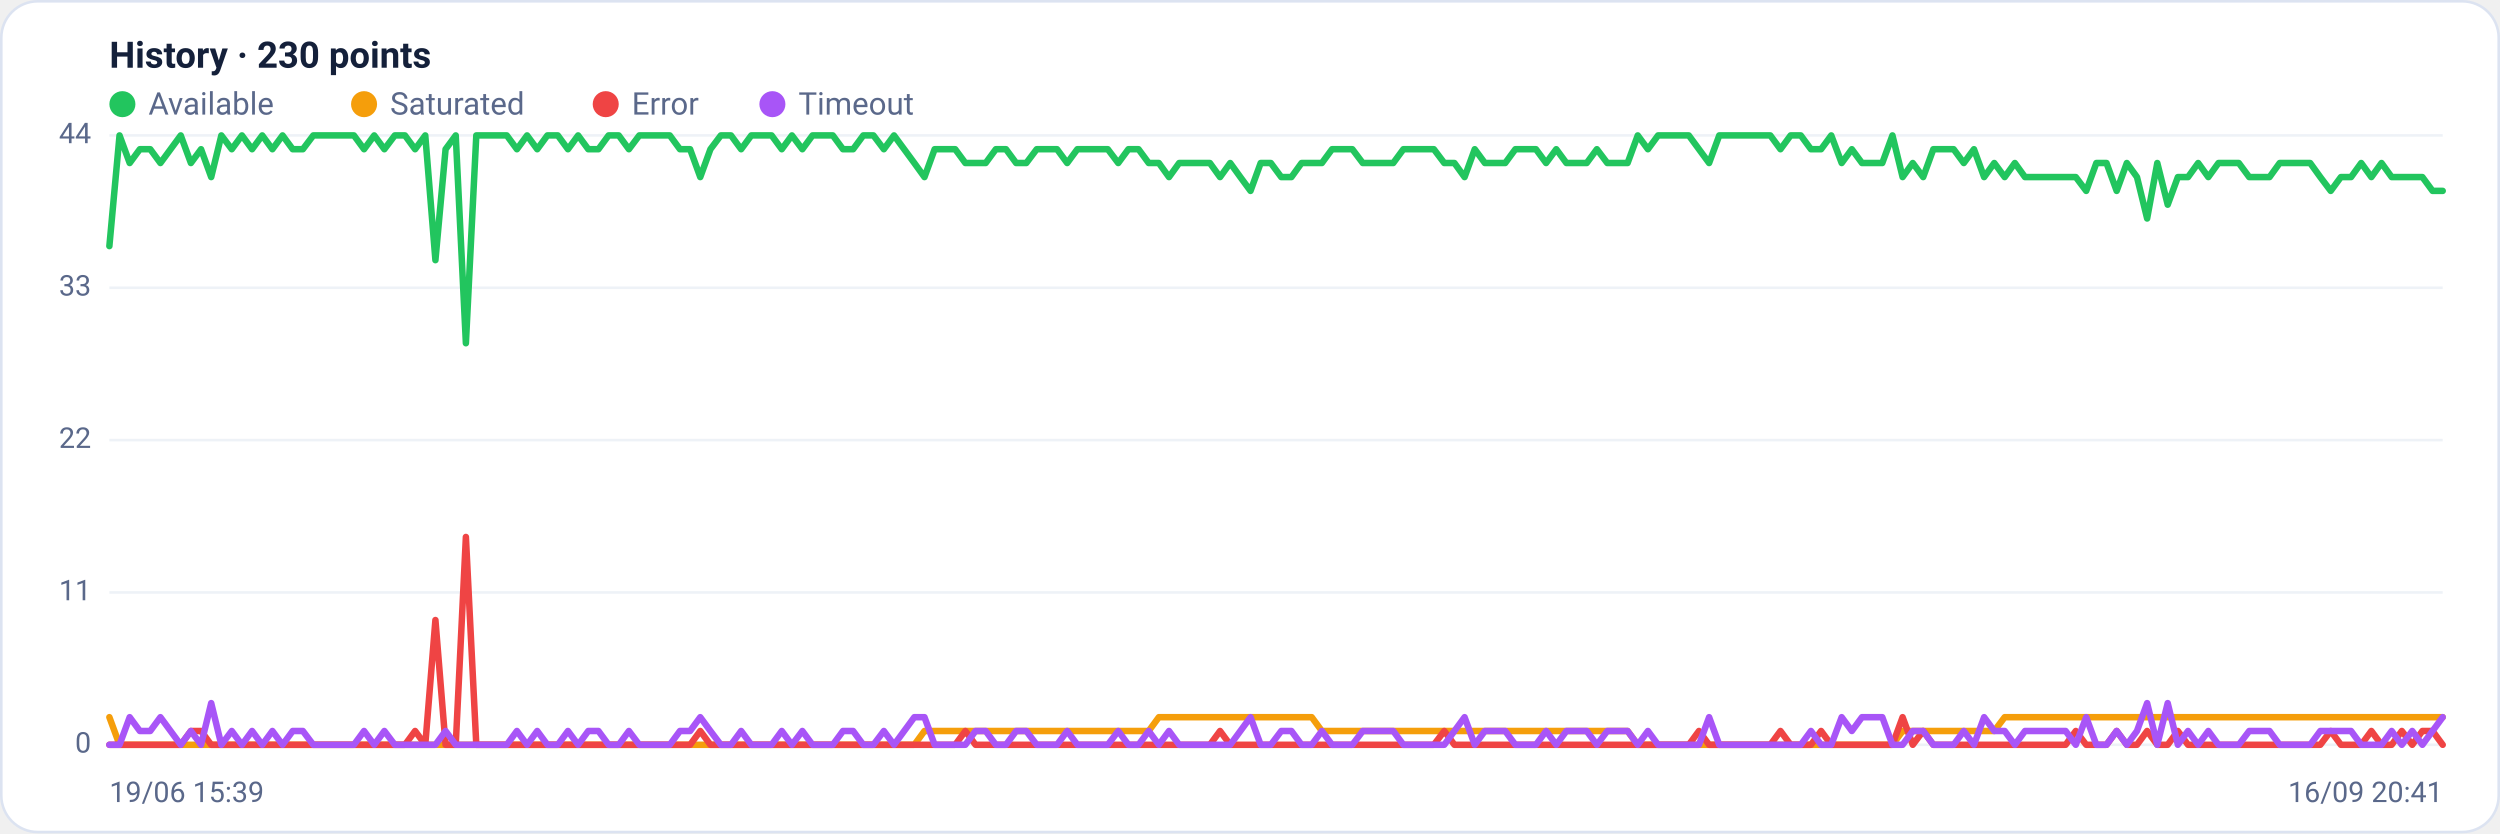
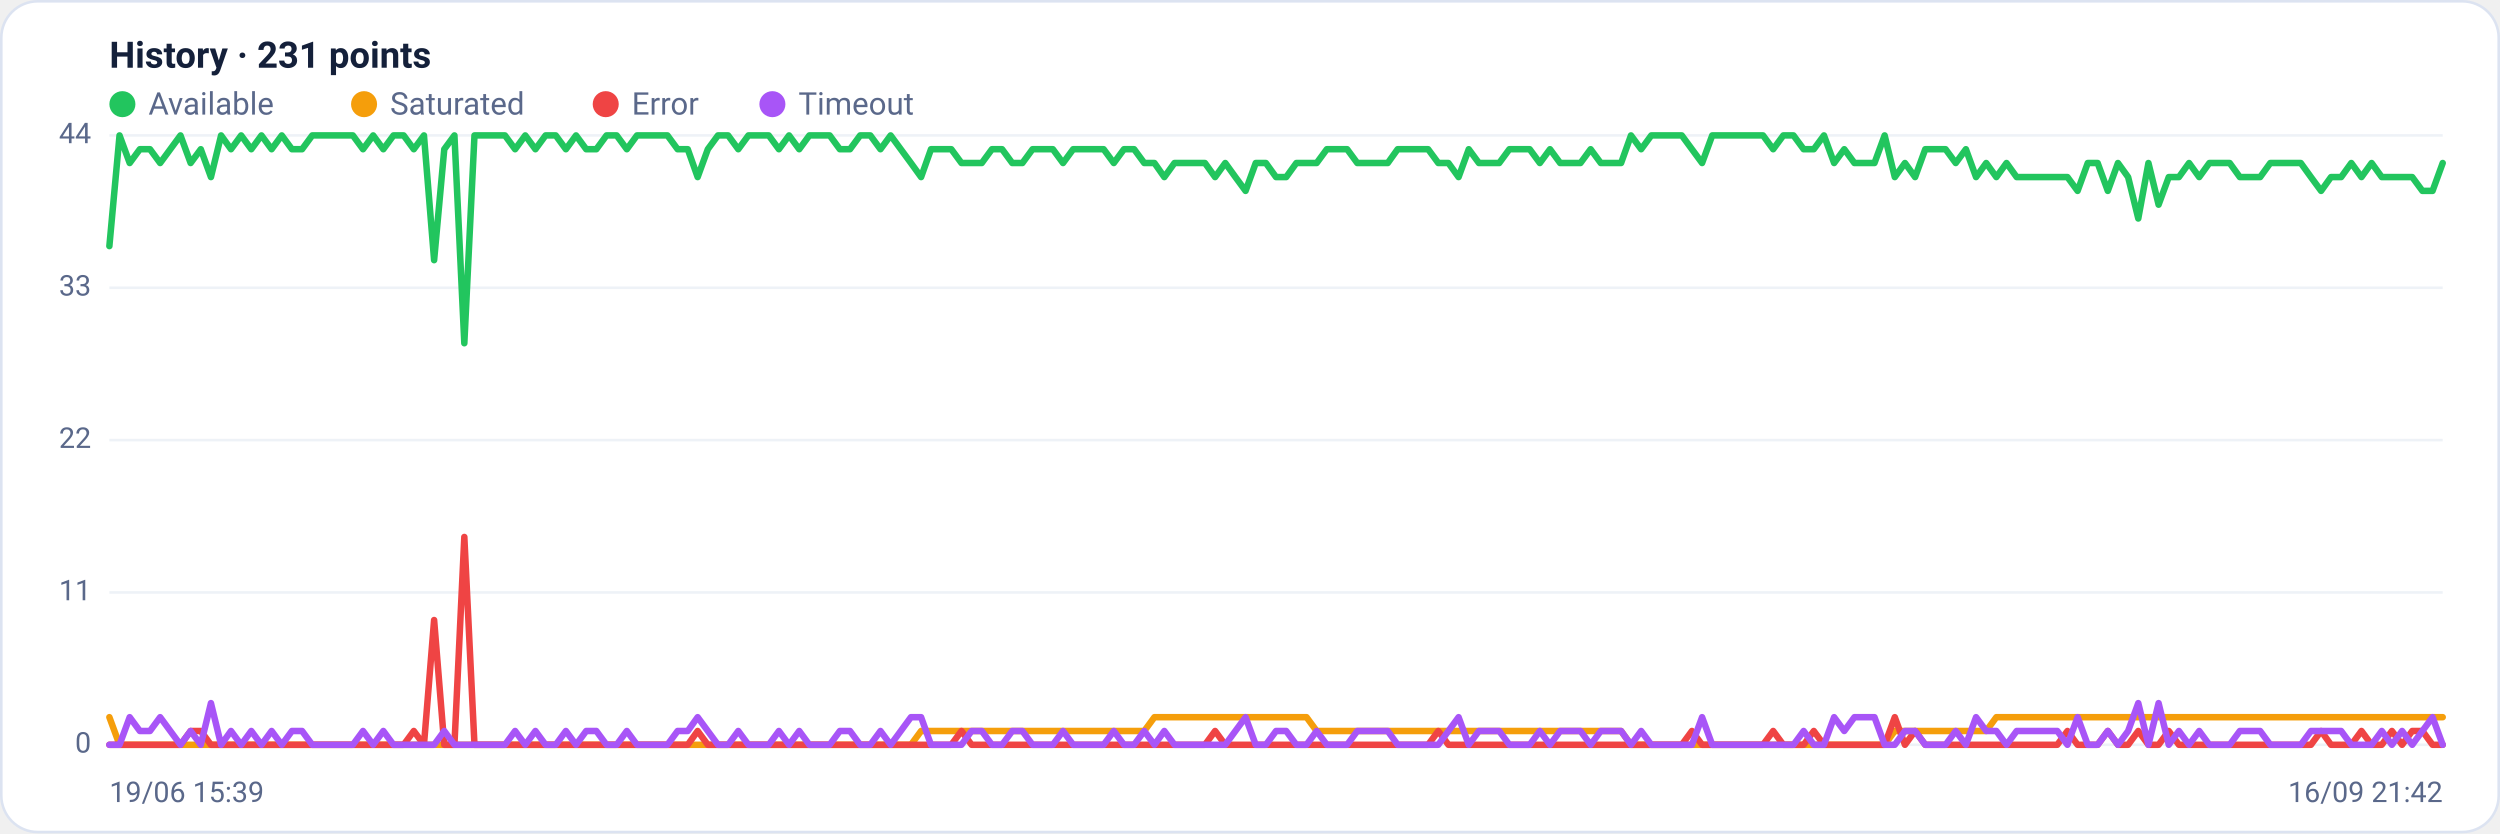
<svg xmlns="http://www.w3.org/2000/svg" viewBox="0 0 960 320" width="960" height="320" font-family="Segoe UI, system-ui, -apple-system, Roboto, Helvetica, Arial, sans-serif" role="img" aria-label="Availability history per region">
  <rect x="0.5" y="0.5" width="959" height="319" rx="14" fill="#ffffff" stroke="#dce3f1" />
-   <text x="42" y="26" font-size="14" font-weight="600" fill="#14203a">History · 230 points</text>
+   <text x="42" y="26" font-size="14" font-weight="600" fill="#14203a">History · 231 points</text>
  <circle cx="47" cy="40" r="5" fill="#22c55e" />
  <text x="57" y="44" font-size="12" fill="#5a688a">Available</text>
  <circle cx="139.8" cy="40" r="5" fill="#f59e0b" />
  <text x="149.8" y="44" font-size="12" fill="#5a688a">Saturated</text>
  <circle cx="232.6" cy="40" r="5" fill="#ef4444" />
  <text x="242.6" y="44" font-size="12" fill="#5a688a">Error</text>
  <circle cx="296.6" cy="40" r="5" fill="#a855f7" />
  <text x="306.6" y="44" font-size="12" fill="#5a688a">Timeout</text>
  <line x1="42" y1="286.0" x2="938" y2="286.0" stroke="#eef2f7" stroke-width="1" />
  <text x="35" y="289.0" text-anchor="end" font-size="11" fill="#5a688a">0</text>
  <line x1="42" y1="227.5" x2="938" y2="227.5" stroke="#eef2f7" stroke-width="1" />
  <text x="35" y="230.5" text-anchor="end" font-size="11" fill="#5a688a">11</text>
  <line x1="42" y1="169.0" x2="938" y2="169.0" stroke="#eef2f7" stroke-width="1" />
  <text x="35" y="172.0" text-anchor="end" font-size="11" fill="#5a688a">22</text>
  <line x1="42" y1="110.5" x2="938" y2="110.5" stroke="#eef2f7" stroke-width="1" />
  <text x="35" y="113.5" text-anchor="end" font-size="11" fill="#5a688a">33</text>
  <line x1="42" y1="52.0" x2="938" y2="52.0" stroke="#eef2f7" stroke-width="1" />
  <text x="35" y="55.0" text-anchor="end" font-size="11" fill="#5a688a">44</text>
-   <polyline fill="none" stroke="#22c55e" stroke-width="2.5" stroke-linejoin="round" stroke-linecap="round" points="42.0,94.5 45.9,52.0 49.8,62.6 53.7,57.3 57.7,57.3 61.6,62.6 65.5,57.3 69.4,52.0 73.3,62.6 77.2,57.3 81.1,68.0 85.0,52.0 89.0,57.3 92.9,52.0 96.8,57.3 100.7,52.0 104.6,57.3 108.5,52.0 112.4,57.3 116.3,57.3 120.3,52.0 124.2,52.0 128.1,52.0 132.0,52.0 135.9,52.0 139.8,57.3 143.7,52.0 147.6,57.3 151.6,52.0 155.5,52.0 159.4,57.3 163.3,52.0 167.2,99.9 171.1,57.3 175.0,52.0 178.9,131.8 182.9,52.0 186.8,52.0 190.7,52.0 194.6,52.0 198.5,57.3 202.4,52.0 206.3,57.3 210.2,52.0 214.2,52.0 218.1,57.3 222.0,52.0 225.9,57.3 229.8,57.3 233.7,52.0 237.6,52.0 241.5,57.3 245.5,52.0 249.4,52.0 253.3,52.0 257.2,52.0 261.1,57.3 265.0,57.3 268.9,68.0 272.8,57.3 276.8,52.0 280.7,52.0 284.6,57.3 288.5,52.0 292.4,52.0 296.3,52.0 300.2,57.3 304.1,52.0 308.1,57.3 312.0,52.0 315.9,52.0 319.8,52.0 323.7,57.3 327.6,57.3 331.5,52.0 335.4,52.0 339.4,57.3 343.3,52.0 347.2,57.3 351.1,62.6 355.0,68.0 358.9,57.3 362.8,57.3 366.8,57.3 370.7,62.6 374.6,62.6 378.5,62.6 382.4,57.3 386.3,57.3 390.2,62.6 394.1,62.6 398.1,57.3 402.0,57.3 405.9,57.3 409.8,62.6 413.7,57.3 417.6,57.3 421.5,57.3 425.4,57.3 429.4,62.6 433.3,57.3 437.2,57.3 441.1,62.6 445.0,62.6 448.9,68.0 452.8,62.6 456.7,62.6 460.7,62.6 464.6,62.6 468.5,68.0 472.4,62.6 476.3,68.0 480.2,73.3 484.1,62.6 488.0,62.6 492.0,68.0 495.9,68.0 499.8,62.6 503.7,62.6 507.6,62.6 511.5,57.3 515.4,57.3 519.3,57.3 523.3,62.6 527.2,62.6 531.1,62.6 535.0,62.6 538.9,57.3 542.8,57.3 546.7,57.3 550.6,57.3 554.6,62.6 558.5,62.6 562.4,68.0 566.3,57.3 570.2,62.6 574.1,62.6 578.0,62.6 581.9,57.3 585.9,57.3 589.8,57.3 593.7,62.6 597.6,57.3 601.5,62.6 605.4,62.6 609.3,62.6 613.2,57.3 617.2,62.6 621.1,62.6 625.0,62.6 628.9,52.0 632.8,57.3 636.7,52.0 640.6,52.0 644.6,52.0 648.5,52.0 652.4,57.3 656.3,62.6 660.2,52.0 664.1,52.0 668.0,52.0 671.9,52.0 675.9,52.0 679.8,52.0 683.7,57.3 687.6,52.0 691.5,52.0 695.4,57.3 699.3,57.3 703.2,52.0 707.2,62.6 711.1,57.3 715.0,62.6 718.9,62.6 722.8,62.6 726.7,52.0 730.6,68.0 734.5,62.6 738.5,68.0 742.4,57.3 746.3,57.3 750.2,57.3 754.1,62.6 758.0,57.3 761.9,68.0 765.8,62.6 769.8,68.0 773.7,62.6 777.6,68.0 781.5,68.0 785.4,68.0 789.3,68.0 793.2,68.0 797.1,68.0 801.1,73.3 805.0,62.6 808.9,62.6 812.8,73.3 816.7,62.6 820.6,68.0 824.5,83.9 828.4,62.6 832.4,78.6 836.3,68.0 840.2,68.0 844.1,62.6 848.0,68.0 851.9,62.6 855.8,62.6 859.7,62.6 863.7,68.0 867.6,68.0 871.5,68.0 875.4,62.6 879.3,62.6 883.2,62.6 887.1,62.6 891.0,68.0 895.0,73.3 898.9,68.0 902.8,68.0 906.7,62.6 910.6,68.0 914.5,62.6 918.4,68.0 922.3,68.0 926.3,68.0 930.2,68.0 934.1,73.3 938.0,73.3" />
-   <polyline fill="none" stroke="#f59e0b" stroke-width="2.5" stroke-linejoin="round" stroke-linecap="round" points="42.0,275.4 45.9,286.0 49.8,286.0 53.7,286.0 57.7,286.0 61.6,286.0 65.5,286.0 69.4,286.0 73.3,286.0 77.2,286.0 81.1,286.0 85.0,286.0 89.0,286.0 92.9,286.0 96.8,286.0 100.7,286.0 104.6,286.0 108.5,286.0 112.4,286.0 116.3,286.0 120.3,286.0 124.2,286.0 128.1,286.0 132.0,286.0 135.9,286.0 139.8,286.0 143.7,286.0 147.6,286.0 151.6,286.0 155.5,286.0 159.4,286.0 163.3,286.0 167.2,286.0 171.1,286.0 175.0,286.0 178.9,286.0 182.9,286.0 186.8,286.0 190.7,286.0 194.6,286.0 198.5,286.0 202.4,286.0 206.3,286.0 210.2,286.0 214.2,286.0 218.1,286.0 222.0,286.0 225.9,286.0 229.8,286.0 233.7,286.0 237.6,286.0 241.5,286.0 245.5,286.0 249.4,286.0 253.3,286.0 257.2,286.0 261.1,286.0 265.0,286.0 268.9,286.0 272.8,286.0 276.8,286.0 280.7,286.0 284.6,286.0 288.5,286.0 292.4,286.0 296.3,286.0 300.2,286.0 304.1,286.0 308.1,286.0 312.0,286.0 315.9,286.0 319.8,286.0 323.7,286.0 327.6,286.0 331.5,286.0 335.4,286.0 339.4,286.0 343.3,286.0 347.2,286.0 351.1,286.0 355.0,280.7 358.9,280.7 362.8,280.7 366.8,280.7 370.7,280.7 374.6,280.7 378.5,280.7 382.4,280.7 386.3,280.7 390.2,280.7 394.1,280.7 398.1,280.7 402.0,280.7 405.9,280.7 409.8,280.7 413.7,280.7 417.6,280.7 421.5,280.7 425.4,280.7 429.4,280.7 433.3,280.7 437.2,280.7 441.1,280.7 445.0,275.4 448.9,275.4 452.8,275.4 456.7,275.4 460.7,275.4 464.6,275.4 468.5,275.4 472.4,275.4 476.3,275.4 480.2,275.4 484.1,275.4 488.0,275.4 492.0,275.4 495.9,275.4 499.8,275.4 503.7,275.4 507.6,280.7 511.5,280.7 515.4,280.7 519.3,280.7 523.3,280.7 527.2,280.7 531.1,280.7 535.0,280.7 538.9,280.7 542.8,280.7 546.7,280.7 550.6,280.7 554.6,280.7 558.5,280.7 562.4,280.7 566.3,280.7 570.2,280.7 574.1,280.7 578.0,280.7 581.9,280.7 585.9,280.7 589.8,280.7 593.7,280.7 597.6,280.7 601.5,280.7 605.4,280.7 609.3,280.7 613.2,280.7 617.2,280.7 621.1,280.7 625.0,280.7 628.9,286.0 632.8,286.0 636.7,286.0 640.6,286.0 644.6,286.0 648.5,286.0 652.4,286.0 656.3,286.0 660.2,286.0 664.1,286.0 668.0,286.0 671.9,286.0 675.9,286.0 679.8,286.0 683.7,286.0 687.6,286.0 691.5,286.0 695.4,286.0 699.3,286.0 703.2,286.0 707.2,286.0 711.1,286.0 715.0,286.0 718.9,286.0 722.8,286.0 726.7,286.0 730.6,280.7 734.5,280.7 738.5,280.7 742.4,280.7 746.3,280.7 750.2,280.7 754.1,280.7 758.0,280.7 761.9,280.7 765.8,280.7 769.8,275.4 773.7,275.4 777.6,275.4 781.5,275.4 785.4,275.4 789.3,275.4 793.2,275.4 797.1,275.4 801.1,275.4 805.0,275.4 808.9,275.4 812.8,275.4 816.7,275.4 820.6,275.4 824.5,275.4 828.4,275.4 832.4,275.4 836.3,275.4 840.2,275.4 844.1,275.4 848.0,275.4 851.9,275.4 855.8,275.4 859.7,275.4 863.7,275.4 867.6,275.4 871.5,275.4 875.4,275.4 879.3,275.4 883.2,275.4 887.1,275.4 891.0,275.4 895.0,275.4 898.9,275.4 902.8,275.4 906.7,275.4 910.6,275.4 914.5,275.4 918.4,275.4 922.3,275.4 926.3,275.4 930.2,275.4 934.1,275.4 938.0,275.4" />
-   <polyline fill="none" stroke="#ef4444" stroke-width="2.5" stroke-linejoin="round" stroke-linecap="round" points="42.0,286.0 45.9,286.0 49.8,286.0 53.7,286.0 57.7,286.0 61.6,286.0 65.5,286.0 69.4,286.0 73.3,280.7 77.2,280.7 81.1,286.0 85.0,286.0 89.0,286.0 92.9,286.0 96.8,286.0 100.7,286.0 104.6,286.0 108.5,286.0 112.4,286.0 116.3,286.0 120.3,286.0 124.2,286.0 128.1,286.0 132.0,286.0 135.9,286.0 139.8,286.0 143.7,286.0 147.6,286.0 151.6,286.0 155.5,286.0 159.4,280.7 163.3,286.0 167.2,238.1 171.1,286.0 175.0,286.0 178.9,206.2 182.9,286.0 186.8,286.0 190.7,286.0 194.6,286.0 198.5,286.0 202.4,286.0 206.3,286.0 210.2,286.0 214.2,286.0 218.1,286.0 222.0,286.0 225.9,286.0 229.8,286.0 233.7,286.0 237.6,286.0 241.5,286.0 245.5,286.0 249.4,286.0 253.3,286.0 257.2,286.0 261.1,286.0 265.0,286.0 268.9,280.7 272.8,286.0 276.8,286.0 280.7,286.0 284.6,286.0 288.5,286.0 292.4,286.0 296.3,286.0 300.2,286.0 304.1,286.0 308.1,286.0 312.0,286.0 315.9,286.0 319.8,286.0 323.7,286.0 327.6,286.0 331.5,286.0 335.4,286.0 339.4,286.0 343.3,286.0 347.2,286.0 351.1,286.0 355.0,286.0 358.9,286.0 362.8,286.0 366.8,286.0 370.7,280.7 374.6,286.0 378.5,286.0 382.4,286.0 386.3,286.0 390.2,286.0 394.1,286.0 398.1,286.0 402.0,286.0 405.9,286.0 409.8,286.0 413.7,286.0 417.6,286.0 421.5,286.0 425.4,286.0 429.4,286.0 433.3,286.0 437.2,286.0 441.1,286.0 445.0,286.0 448.9,286.0 452.8,286.0 456.7,286.0 460.7,286.0 464.6,286.0 468.5,280.7 472.4,286.0 476.3,286.0 480.2,286.0 484.1,286.0 488.0,286.0 492.0,286.0 495.9,286.0 499.8,286.0 503.7,286.0 507.6,286.0 511.5,286.0 515.4,286.0 519.3,286.0 523.3,286.0 527.2,286.0 531.1,286.0 535.0,286.0 538.9,286.0 542.8,286.0 546.7,286.0 550.6,286.0 554.6,280.7 558.5,286.0 562.4,286.0 566.3,286.0 570.2,286.0 574.1,286.0 578.0,286.0 581.9,286.0 585.9,286.0 589.8,286.0 593.7,286.0 597.6,286.0 601.5,286.0 605.4,286.0 609.3,286.0 613.2,286.0 617.2,286.0 621.1,286.0 625.0,286.0 628.9,286.0 632.8,286.0 636.7,286.0 640.6,286.0 644.6,286.0 648.5,286.0 652.4,280.7 656.3,286.0 660.2,286.0 664.1,286.0 668.0,286.0 671.9,286.0 675.9,286.0 679.8,286.0 683.7,280.7 687.6,286.0 691.5,286.0 695.4,286.0 699.3,280.7 703.2,286.0 707.2,286.0 711.1,286.0 715.0,286.0 718.9,286.0 722.8,286.0 726.7,286.0 730.6,275.4 734.5,286.0 738.5,280.7 742.4,286.0 746.3,286.0 750.2,286.0 754.1,286.0 758.0,286.0 761.9,286.0 765.8,286.0 769.8,286.0 773.7,286.0 777.6,286.0 781.5,286.0 785.4,286.0 789.3,286.0 793.2,286.0 797.1,280.7 801.1,286.0 805.0,286.0 808.9,286.0 812.8,280.7 816.7,286.0 820.6,286.0 824.5,280.7 828.4,286.0 832.4,286.0 836.3,280.7 840.2,286.0 844.1,286.0 848.0,286.0 851.9,286.0 855.8,286.0 859.7,286.0 863.7,286.0 867.6,286.0 871.5,286.0 875.4,286.0 879.3,286.0 883.2,286.0 887.1,286.0 891.0,286.0 895.0,280.7 898.9,286.0 902.8,286.0 906.7,286.0 910.6,280.7 914.5,286.0 918.4,286.0 922.3,280.7 926.3,286.0 930.2,280.7 934.1,280.7 938.0,286.0" />
-   <polyline fill="none" stroke="#a855f7" stroke-width="2.5" stroke-linejoin="round" stroke-linecap="round" points="42.0,286.0 45.9,286.0 49.8,275.4 53.7,280.7 57.7,280.7 61.6,275.4 65.5,280.7 69.4,286.0 73.3,280.7 77.2,286.0 81.1,270.0 85.0,286.0 89.0,280.7 92.9,286.0 96.8,280.7 100.7,286.0 104.6,280.7 108.5,286.0 112.4,280.7 116.3,280.7 120.3,286.0 124.2,286.0 128.1,286.0 132.0,286.0 135.9,286.0 139.8,280.7 143.7,286.0 147.6,280.7 151.6,286.0 155.5,286.0 159.4,286.0 163.3,286.0 167.2,286.0 171.1,280.7 175.0,286.0 178.9,286.0 182.9,286.0 186.8,286.0 190.7,286.0 194.6,286.0 198.5,280.7 202.4,286.0 206.3,280.7 210.2,286.0 214.2,286.0 218.1,280.7 222.0,286.0 225.9,280.7 229.8,280.7 233.7,286.0 237.6,286.0 241.5,280.7 245.5,286.0 249.4,286.0 253.3,286.0 257.2,286.0 261.1,280.7 265.0,280.7 268.9,275.4 272.8,280.7 276.8,286.0 280.7,286.0 284.6,280.7 288.5,286.0 292.4,286.0 296.3,286.0 300.2,280.7 304.1,286.0 308.1,280.7 312.0,286.0 315.9,286.0 319.8,286.0 323.7,280.7 327.6,280.7 331.5,286.0 335.4,286.0 339.4,280.7 343.3,286.0 347.2,280.7 351.1,275.4 355.0,275.4 358.9,286.0 362.8,286.0 366.8,286.0 370.7,286.0 374.6,280.7 378.5,280.7 382.4,286.0 386.3,286.0 390.2,280.7 394.1,280.7 398.1,286.0 402.0,286.0 405.9,286.0 409.8,280.7 413.7,286.0 417.6,286.0 421.5,286.0 425.4,286.0 429.4,280.7 433.3,286.0 437.2,286.0 441.1,280.7 445.0,286.0 448.9,280.7 452.8,286.0 456.7,286.0 460.7,286.0 464.6,286.0 468.5,286.0 472.4,286.0 476.3,280.7 480.2,275.4 484.1,286.0 488.0,286.0 492.0,280.7 495.9,280.7 499.8,286.0 503.7,286.0 507.6,280.7 511.5,286.0 515.4,286.0 519.3,286.0 523.3,280.7 527.2,280.7 531.1,280.7 535.0,280.7 538.9,286.0 542.8,286.0 546.7,286.0 550.6,286.0 554.6,286.0 558.5,280.7 562.4,275.4 566.3,286.0 570.2,280.7 574.1,280.7 578.0,280.7 581.9,286.0 585.9,286.0 589.8,286.0 593.7,280.7 597.6,286.0 601.5,280.7 605.4,280.7 609.3,280.7 613.2,286.0 617.2,280.7 621.1,280.7 625.0,280.7 628.9,286.0 632.8,280.7 636.7,286.0 640.6,286.0 644.6,286.0 648.5,286.0 652.4,286.0 656.3,275.4 660.2,286.0 664.1,286.0 668.0,286.0 671.9,286.0 675.9,286.0 679.8,286.0 683.7,286.0 687.6,286.0 691.5,286.0 695.4,280.7 699.3,286.0 703.2,286.0 707.2,275.4 711.1,280.7 715.0,275.4 718.9,275.4 722.8,275.4 726.7,286.0 730.6,286.0 734.5,280.7 738.5,280.7 742.4,286.0 746.3,286.0 750.2,286.0 754.1,280.7 758.0,286.0 761.9,275.4 765.8,280.7 769.8,280.7 773.7,286.0 777.6,280.7 781.5,280.7 785.4,280.7 789.3,280.7 793.2,280.7 797.1,286.0 801.1,275.4 805.0,286.0 808.9,286.0 812.8,280.7 816.7,286.0 820.6,280.7 824.5,270.0 828.4,286.0 832.4,270.0 836.3,286.0 840.2,280.7 844.1,286.0 848.0,280.7 851.9,286.0 855.8,286.0 859.7,286.0 863.7,280.7 867.6,280.7 871.5,280.7 875.4,286.0 879.3,286.0 883.2,286.0 887.1,286.0 891.0,280.7 895.0,280.7 898.9,280.7 902.8,280.7 906.7,286.0 910.6,286.0 914.5,286.0 918.4,280.7 922.3,286.0 926.3,280.7 930.2,286.0 934.1,280.7 938.0,275.4" />
+   <polyline fill="none" stroke="#22c55e" stroke-width="2.5" stroke-linejoin="round" stroke-linecap="round" points="42.0,94.5 45.9,52.0 49.8,62.6 53.7,57.3 57.6,57.3 61.5,62.6 65.4,57.3 69.3,52.0 73.2,62.6 77.1,57.3 81.0,68.0 84.9,52.0 88.7,57.3 92.6,52.0 96.5,57.3 100.4,52.0 104.3,57.3 108.2,52.0 112.1,57.3 116.0,57.3 119.9,52.0 123.8,52.0 127.7,52.0 131.6,52.0 135.5,52.0 139.4,57.3 143.3,52.0 147.2,57.3 151.1,52.0 155.0,52.0 158.9,57.3 162.8,52.0 166.7,99.9 170.6,57.3 174.5,52.0 178.3,131.8 182.2,52.0 186.1,52.0 190.0,52.0 193.9,52.0 197.8,57.3 201.7,52.0 205.6,57.3 209.5,52.0 213.4,52.0 217.3,57.3 221.2,52.0 225.1,57.3 229.0,57.3 232.9,52.0 236.8,52.0 240.7,57.3 244.6,52.0 248.5,52.0 252.4,52.0 256.3,52.0 260.2,57.3 264.1,57.3 267.9,68.0 271.8,57.3 275.7,52.0 279.6,52.0 283.5,57.3 287.4,52.0 291.3,52.0 295.2,52.0 299.1,57.3 303.0,52.0 306.9,57.3 310.8,52.0 314.7,52.0 318.6,52.0 322.5,57.3 326.4,57.3 330.3,52.0 334.2,52.0 338.1,57.3 342.0,52.0 345.9,57.3 349.8,62.6 353.7,68.0 357.5,57.3 361.4,57.3 365.3,57.3 369.2,62.6 373.1,62.6 377.0,62.6 380.9,57.3 384.8,57.3 388.7,62.6 392.6,62.6 396.5,57.3 400.4,57.3 404.3,57.3 408.2,62.6 412.1,57.3 416.0,57.3 419.9,57.3 423.8,57.3 427.7,62.6 431.6,57.3 435.5,57.3 439.4,62.6 443.3,62.6 447.1,68.0 451.0,62.6 454.9,62.6 458.8,62.6 462.7,62.6 466.6,68.0 470.5,62.6 474.4,68.0 478.3,73.3 482.2,62.6 486.1,62.6 490.0,68.0 493.9,68.0 497.8,62.6 501.7,62.6 505.6,62.6 509.5,57.3 513.4,57.3 517.3,57.3 521.2,62.6 525.1,62.6 529.0,62.6 532.9,62.6 536.7,57.3 540.6,57.3 544.5,57.3 548.4,57.3 552.3,62.6 556.2,62.6 560.1,68.0 564.0,57.3 567.9,62.6 571.8,62.6 575.7,62.6 579.6,57.3 583.5,57.3 587.4,57.3 591.3,62.6 595.2,57.3 599.1,62.6 603.0,62.6 606.9,62.6 610.8,57.3 614.7,62.6 618.6,62.6 622.5,62.6 626.3,52.0 630.2,57.3 634.1,52.0 638.0,52.0 641.9,52.0 645.8,52.0 649.7,57.3 653.6,62.6 657.5,52.0 661.4,52.0 665.3,52.0 669.2,52.0 673.1,52.0 677.0,52.0 680.9,57.3 684.8,52.0 688.7,52.0 692.6,57.3 696.5,57.3 700.4,52.0 704.3,62.6 708.2,57.3 712.1,62.6 715.9,62.6 719.8,62.6 723.7,52.0 727.6,68.0 731.5,62.6 735.4,68.0 739.3,57.3 743.2,57.3 747.1,57.3 751.0,62.6 754.9,57.3 758.8,68.0 762.7,62.6 766.6,68.0 770.5,62.6 774.4,68.0 778.3,68.0 782.2,68.0 786.1,68.0 790.0,68.0 793.9,68.0 797.8,73.3 801.7,62.6 805.5,62.6 809.4,73.3 813.3,62.6 817.2,68.0 821.1,83.9 825.0,62.6 828.9,78.6 832.8,68.0 836.7,68.0 840.6,62.6 844.5,68.0 848.4,62.6 852.3,62.6 856.2,62.6 860.1,68.0 864.0,68.0 867.9,68.0 871.8,62.6 875.7,62.6 879.6,62.6 883.5,62.6 887.4,68.0 891.3,73.3 895.1,68.0 899.0,68.0 902.9,62.6 906.8,68.0 910.7,62.6 914.6,68.0 918.5,68.0 922.4,68.0 926.3,68.0 930.2,73.3 934.1,73.3 938.0,62.6" />
+   <polyline fill="none" stroke="#f59e0b" stroke-width="2.5" stroke-linejoin="round" stroke-linecap="round" points="42.0,275.4 45.9,286.0 49.8,286.0 53.7,286.0 57.6,286.0 61.5,286.0 65.4,286.0 69.3,286.0 73.2,286.0 77.1,286.0 81.0,286.0 84.9,286.0 88.7,286.0 92.6,286.0 96.5,286.0 100.4,286.0 104.3,286.0 108.2,286.0 112.1,286.0 116.0,286.0 119.9,286.0 123.8,286.0 127.7,286.0 131.6,286.0 135.5,286.0 139.4,286.0 143.3,286.0 147.2,286.0 151.1,286.0 155.0,286.0 158.9,286.0 162.8,286.0 166.7,286.0 170.6,286.0 174.5,286.0 178.3,286.0 182.2,286.0 186.1,286.0 190.0,286.0 193.9,286.0 197.8,286.0 201.7,286.0 205.6,286.0 209.5,286.0 213.4,286.0 217.3,286.0 221.2,286.0 225.1,286.0 229.0,286.0 232.9,286.0 236.8,286.0 240.7,286.0 244.6,286.0 248.5,286.0 252.4,286.0 256.3,286.0 260.2,286.0 264.1,286.0 267.9,286.0 271.8,286.0 275.7,286.0 279.6,286.0 283.5,286.0 287.4,286.0 291.3,286.0 295.2,286.0 299.1,286.0 303.0,286.0 306.9,286.0 310.8,286.0 314.7,286.0 318.6,286.0 322.5,286.0 326.4,286.0 330.3,286.0 334.2,286.0 338.1,286.0 342.0,286.0 345.9,286.0 349.8,286.0 353.7,280.7 357.5,280.7 361.4,280.7 365.3,280.7 369.2,280.7 373.1,280.7 377.0,280.7 380.9,280.7 384.8,280.7 388.7,280.7 392.6,280.7 396.5,280.7 400.4,280.7 404.3,280.7 408.2,280.7 412.1,280.7 416.0,280.7 419.9,280.7 423.8,280.7 427.7,280.7 431.6,280.7 435.5,280.7 439.4,280.7 443.3,275.4 447.1,275.4 451.0,275.4 454.9,275.4 458.8,275.4 462.7,275.4 466.6,275.4 470.5,275.4 474.4,275.4 478.3,275.4 482.2,275.4 486.1,275.4 490.0,275.4 493.9,275.4 497.8,275.4 501.7,275.4 505.6,280.7 509.5,280.7 513.4,280.7 517.3,280.7 521.2,280.7 525.1,280.7 529.0,280.7 532.9,280.7 536.7,280.7 540.6,280.7 544.5,280.7 548.4,280.7 552.3,280.7 556.2,280.7 560.1,280.7 564.0,280.7 567.9,280.7 571.8,280.7 575.7,280.7 579.6,280.7 583.5,280.7 587.4,280.7 591.3,280.7 595.2,280.7 599.1,280.7 603.0,280.7 606.9,280.7 610.8,280.7 614.7,280.7 618.6,280.7 622.5,280.7 626.3,286.0 630.2,286.0 634.1,286.0 638.0,286.0 641.9,286.0 645.8,286.0 649.7,286.0 653.6,286.0 657.5,286.0 661.4,286.0 665.3,286.0 669.2,286.0 673.1,286.0 677.0,286.0 680.9,286.0 684.8,286.0 688.7,286.0 692.6,286.0 696.5,286.0 700.4,286.0 704.3,286.0 708.2,286.0 712.1,286.0 715.9,286.0 719.8,286.0 723.7,286.0 727.6,280.7 731.5,280.7 735.4,280.7 739.3,280.7 743.2,280.7 747.1,280.7 751.0,280.7 754.9,280.7 758.8,280.7 762.7,280.7 766.6,275.4 770.5,275.4 774.4,275.4 778.3,275.4 782.2,275.4 786.1,275.4 790.0,275.4 793.9,275.4 797.8,275.4 801.7,275.4 805.5,275.4 809.4,275.4 813.3,275.4 817.2,275.4 821.1,275.4 825.0,275.4 828.9,275.4 832.8,275.4 836.7,275.4 840.6,275.4 844.5,275.4 848.4,275.4 852.3,275.4 856.2,275.4 860.1,275.4 864.0,275.4 867.9,275.4 871.8,275.4 875.7,275.4 879.6,275.4 883.5,275.4 887.4,275.4 891.3,275.4 895.1,275.4 899.0,275.4 902.9,275.4 906.8,275.4 910.7,275.4 914.6,275.4 918.5,275.4 922.4,275.4 926.3,275.4 930.2,275.4 934.1,275.4 938.0,275.4" />
+   <polyline fill="none" stroke="#ef4444" stroke-width="2.5" stroke-linejoin="round" stroke-linecap="round" points="42.0,286.0 45.9,286.0 49.8,286.0 53.7,286.0 57.6,286.0 61.5,286.0 65.4,286.0 69.3,286.0 73.2,280.7 77.1,280.7 81.0,286.0 84.9,286.0 88.7,286.0 92.6,286.0 96.5,286.0 100.4,286.0 104.3,286.0 108.2,286.0 112.1,286.0 116.0,286.0 119.9,286.0 123.8,286.0 127.7,286.0 131.6,286.0 135.5,286.0 139.4,286.0 143.3,286.0 147.2,286.0 151.1,286.0 155.0,286.0 158.9,280.7 162.8,286.0 166.7,238.1 170.6,286.0 174.5,286.0 178.3,206.2 182.2,286.0 186.1,286.0 190.0,286.0 193.9,286.0 197.8,286.0 201.7,286.0 205.6,286.0 209.5,286.0 213.4,286.0 217.3,286.0 221.2,286.0 225.1,286.0 229.0,286.0 232.9,286.0 236.8,286.0 240.7,286.0 244.6,286.0 248.5,286.0 252.4,286.0 256.3,286.0 260.2,286.0 264.1,286.0 267.9,280.7 271.8,286.0 275.7,286.0 279.6,286.0 283.5,286.0 287.4,286.0 291.3,286.0 295.2,286.0 299.1,286.0 303.0,286.0 306.9,286.0 310.8,286.0 314.7,286.0 318.6,286.0 322.5,286.0 326.4,286.0 330.3,286.0 334.2,286.0 338.1,286.0 342.0,286.0 345.9,286.0 349.8,286.0 353.7,286.0 357.5,286.0 361.4,286.0 365.3,286.0 369.2,280.7 373.1,286.0 377.0,286.0 380.9,286.0 384.8,286.0 388.7,286.0 392.6,286.0 396.5,286.0 400.4,286.0 404.3,286.0 408.2,286.0 412.1,286.0 416.0,286.0 419.9,286.0 423.8,286.0 427.7,286.0 431.6,286.0 435.5,286.0 439.4,286.0 443.3,286.0 447.1,286.0 451.0,286.0 454.9,286.0 458.8,286.0 462.7,286.0 466.6,280.7 470.5,286.0 474.4,286.0 478.3,286.0 482.2,286.0 486.1,286.0 490.0,286.0 493.9,286.0 497.8,286.0 501.7,286.0 505.6,286.0 509.5,286.0 513.4,286.0 517.3,286.0 521.2,286.0 525.1,286.0 529.0,286.0 532.9,286.0 536.7,286.0 540.6,286.0 544.5,286.0 548.4,286.0 552.3,280.7 556.2,286.0 560.1,286.0 564.0,286.0 567.9,286.0 571.8,286.0 575.7,286.0 579.6,286.0 583.5,286.0 587.4,286.0 591.3,286.0 595.2,286.0 599.1,286.0 603.0,286.0 606.9,286.0 610.8,286.0 614.7,286.0 618.6,286.0 622.5,286.0 626.3,286.0 630.2,286.0 634.1,286.0 638.0,286.0 641.9,286.0 645.8,286.0 649.7,280.7 653.6,286.0 657.5,286.0 661.4,286.0 665.3,286.0 669.2,286.0 673.1,286.0 677.0,286.0 680.9,280.7 684.8,286.0 688.7,286.0 692.6,286.0 696.5,280.7 700.4,286.0 704.3,286.0 708.2,286.0 712.1,286.0 715.9,286.0 719.8,286.0 723.7,286.0 727.6,275.4 731.5,286.0 735.4,280.7 739.3,286.0 743.2,286.0 747.1,286.0 751.0,286.0 754.9,286.0 758.8,286.0 762.7,286.0 766.6,286.0 770.5,286.0 774.4,286.0 778.3,286.0 782.2,286.0 786.1,286.0 790.0,286.0 793.9,280.7 797.8,286.0 801.7,286.0 805.5,286.0 809.4,280.7 813.3,286.0 817.2,286.0 821.1,280.7 825.0,286.0 828.9,286.0 832.8,280.7 836.7,286.0 840.6,286.0 844.5,286.0 848.4,286.0 852.3,286.0 856.2,286.0 860.1,286.0 864.0,286.0 867.9,286.0 871.8,286.0 875.7,286.0 879.6,286.0 883.5,286.0 887.4,286.0 891.3,280.7 895.1,286.0 899.0,286.0 902.9,286.0 906.8,280.7 910.7,286.0 914.6,286.0 918.5,280.7 922.4,286.0 926.3,280.7 930.2,280.7 934.1,286.0 938.0,286.0" />
+   <polyline fill="none" stroke="#a855f7" stroke-width="2.5" stroke-linejoin="round" stroke-linecap="round" points="42.0,286.0 45.9,286.0 49.8,275.4 53.7,280.7 57.6,280.7 61.5,275.4 65.4,280.7 69.3,286.0 73.2,280.7 77.1,286.0 81.0,270.0 84.9,286.0 88.7,280.7 92.6,286.0 96.5,280.7 100.4,286.0 104.3,280.7 108.2,286.0 112.1,280.7 116.0,280.7 119.9,286.0 123.8,286.0 127.7,286.0 131.6,286.0 135.5,286.0 139.4,280.7 143.3,286.0 147.2,280.7 151.1,286.0 155.0,286.0 158.9,286.0 162.8,286.0 166.7,286.0 170.6,280.7 174.5,286.0 178.3,286.0 182.2,286.0 186.1,286.0 190.0,286.0 193.9,286.0 197.8,280.7 201.7,286.0 205.6,280.7 209.5,286.0 213.4,286.0 217.3,280.7 221.2,286.0 225.1,280.7 229.0,280.7 232.9,286.0 236.8,286.0 240.7,280.7 244.6,286.0 248.5,286.0 252.4,286.0 256.3,286.0 260.2,280.7 264.1,280.7 267.9,275.4 271.8,280.7 275.7,286.0 279.6,286.0 283.5,280.7 287.4,286.0 291.3,286.0 295.2,286.0 299.1,280.7 303.0,286.0 306.9,280.7 310.8,286.0 314.7,286.0 318.6,286.0 322.5,280.7 326.4,280.7 330.3,286.0 334.2,286.0 338.1,280.7 342.0,286.0 345.9,280.7 349.8,275.4 353.7,275.4 357.5,286.0 361.4,286.0 365.3,286.0 369.2,286.0 373.1,280.7 377.0,280.7 380.9,286.0 384.8,286.0 388.7,280.7 392.6,280.7 396.5,286.0 400.4,286.0 404.3,286.0 408.2,280.7 412.1,286.0 416.0,286.0 419.9,286.0 423.8,286.0 427.7,280.7 431.6,286.0 435.5,286.0 439.4,280.7 443.3,286.0 447.1,280.7 451.0,286.0 454.9,286.0 458.8,286.0 462.7,286.0 466.6,286.0 470.5,286.0 474.4,280.7 478.3,275.4 482.2,286.0 486.1,286.0 490.0,280.7 493.9,280.7 497.8,286.0 501.7,286.0 505.6,280.7 509.5,286.0 513.4,286.0 517.3,286.0 521.2,280.7 525.1,280.7 529.0,280.7 532.9,280.7 536.7,286.0 540.6,286.0 544.5,286.0 548.4,286.0 552.3,286.0 556.2,280.7 560.1,275.4 564.0,286.0 567.9,280.7 571.8,280.7 575.7,280.7 579.6,286.0 583.5,286.0 587.4,286.0 591.3,280.7 595.2,286.0 599.1,280.7 603.0,280.7 606.9,280.7 610.8,286.0 614.7,280.7 618.6,280.7 622.5,280.7 626.3,286.0 630.2,280.7 634.1,286.0 638.0,286.0 641.9,286.0 645.8,286.0 649.7,286.0 653.6,275.4 657.5,286.0 661.4,286.0 665.3,286.0 669.2,286.0 673.1,286.0 677.0,286.0 680.9,286.0 684.8,286.0 688.7,286.0 692.6,280.7 696.5,286.0 700.4,286.0 704.3,275.4 708.2,280.7 712.1,275.4 715.9,275.4 719.8,275.4 723.7,286.0 727.6,286.0 731.5,280.7 735.4,280.7 739.3,286.0 743.2,286.0 747.1,286.0 751.0,280.7 754.9,286.0 758.8,275.4 762.7,280.7 766.6,280.7 770.5,286.0 774.4,280.7 778.3,280.7 782.2,280.7 786.1,280.7 790.0,280.7 793.9,286.0 797.8,275.4 801.7,286.0 805.5,286.0 809.4,280.7 813.3,286.0 817.2,280.7 821.1,270.0 825.0,286.0 828.9,270.0 832.8,286.0 836.7,280.7 840.6,286.0 844.5,280.7 848.4,286.0 852.3,286.0 856.2,286.0 860.1,280.7 864.0,280.7 867.9,280.7 871.8,286.0 875.7,286.0 879.6,286.0 883.5,286.0 887.4,280.7 891.3,280.7 895.1,280.7 899.0,280.7 902.9,286.0 906.8,286.0 910.7,286.0 914.6,280.7 918.5,286.0 922.4,280.7 926.3,286.0 930.2,280.7 934.1,275.4 938.0,286.0" />
  <text x="42" y="308" font-size="11" fill="#5a688a">19/06 15:39</text>
-   <text x="938" y="308" text-anchor="end" font-size="11" fill="#5a688a">16/09 20:41</text>
+   <text x="938" y="308" text-anchor="end" font-size="11" fill="#5a688a">16/09 21:42</text>
</svg>
